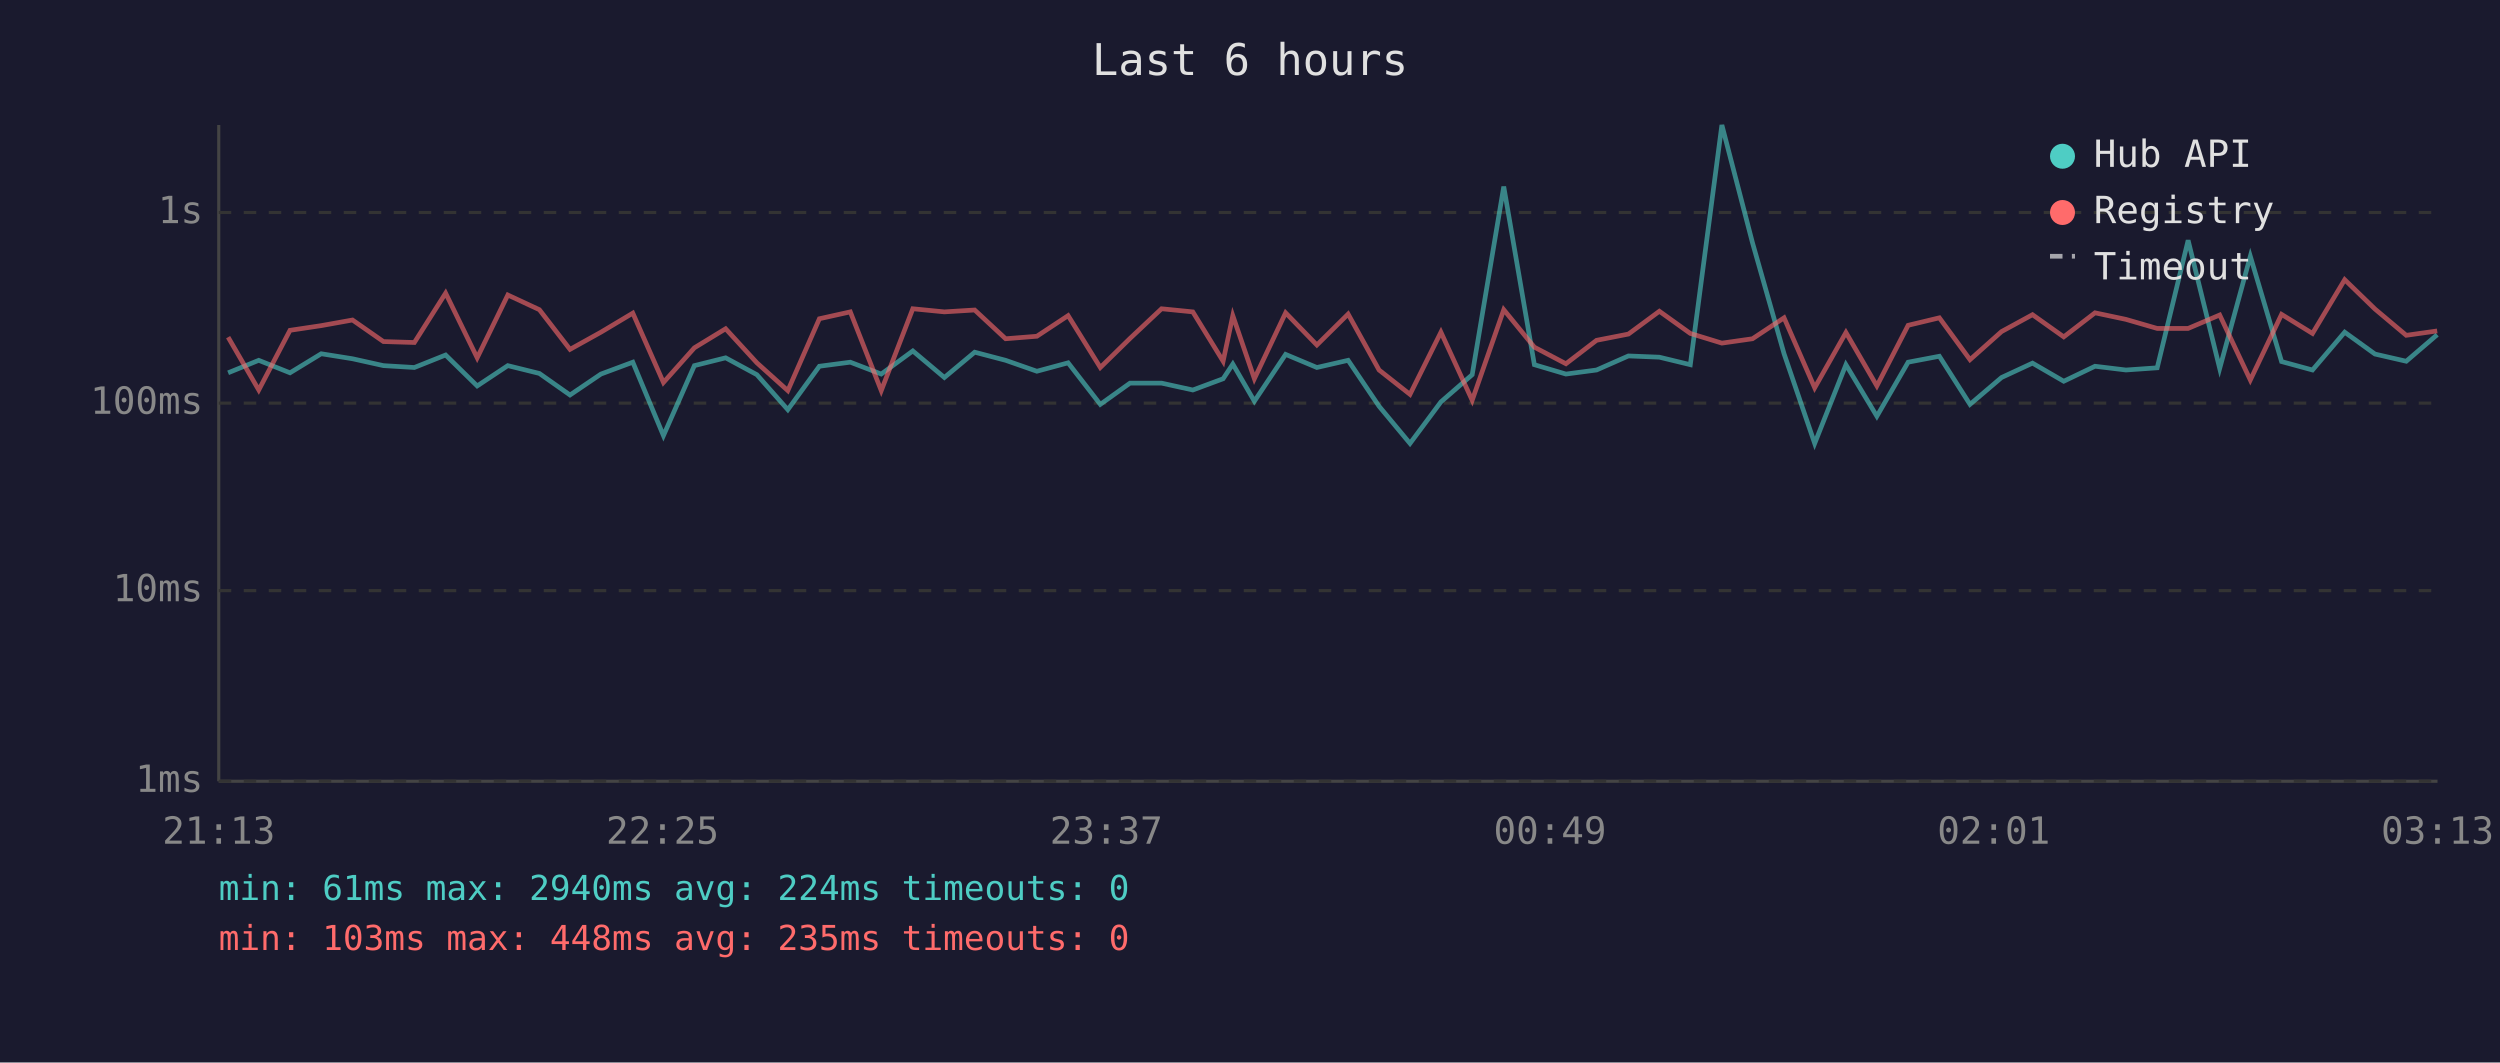
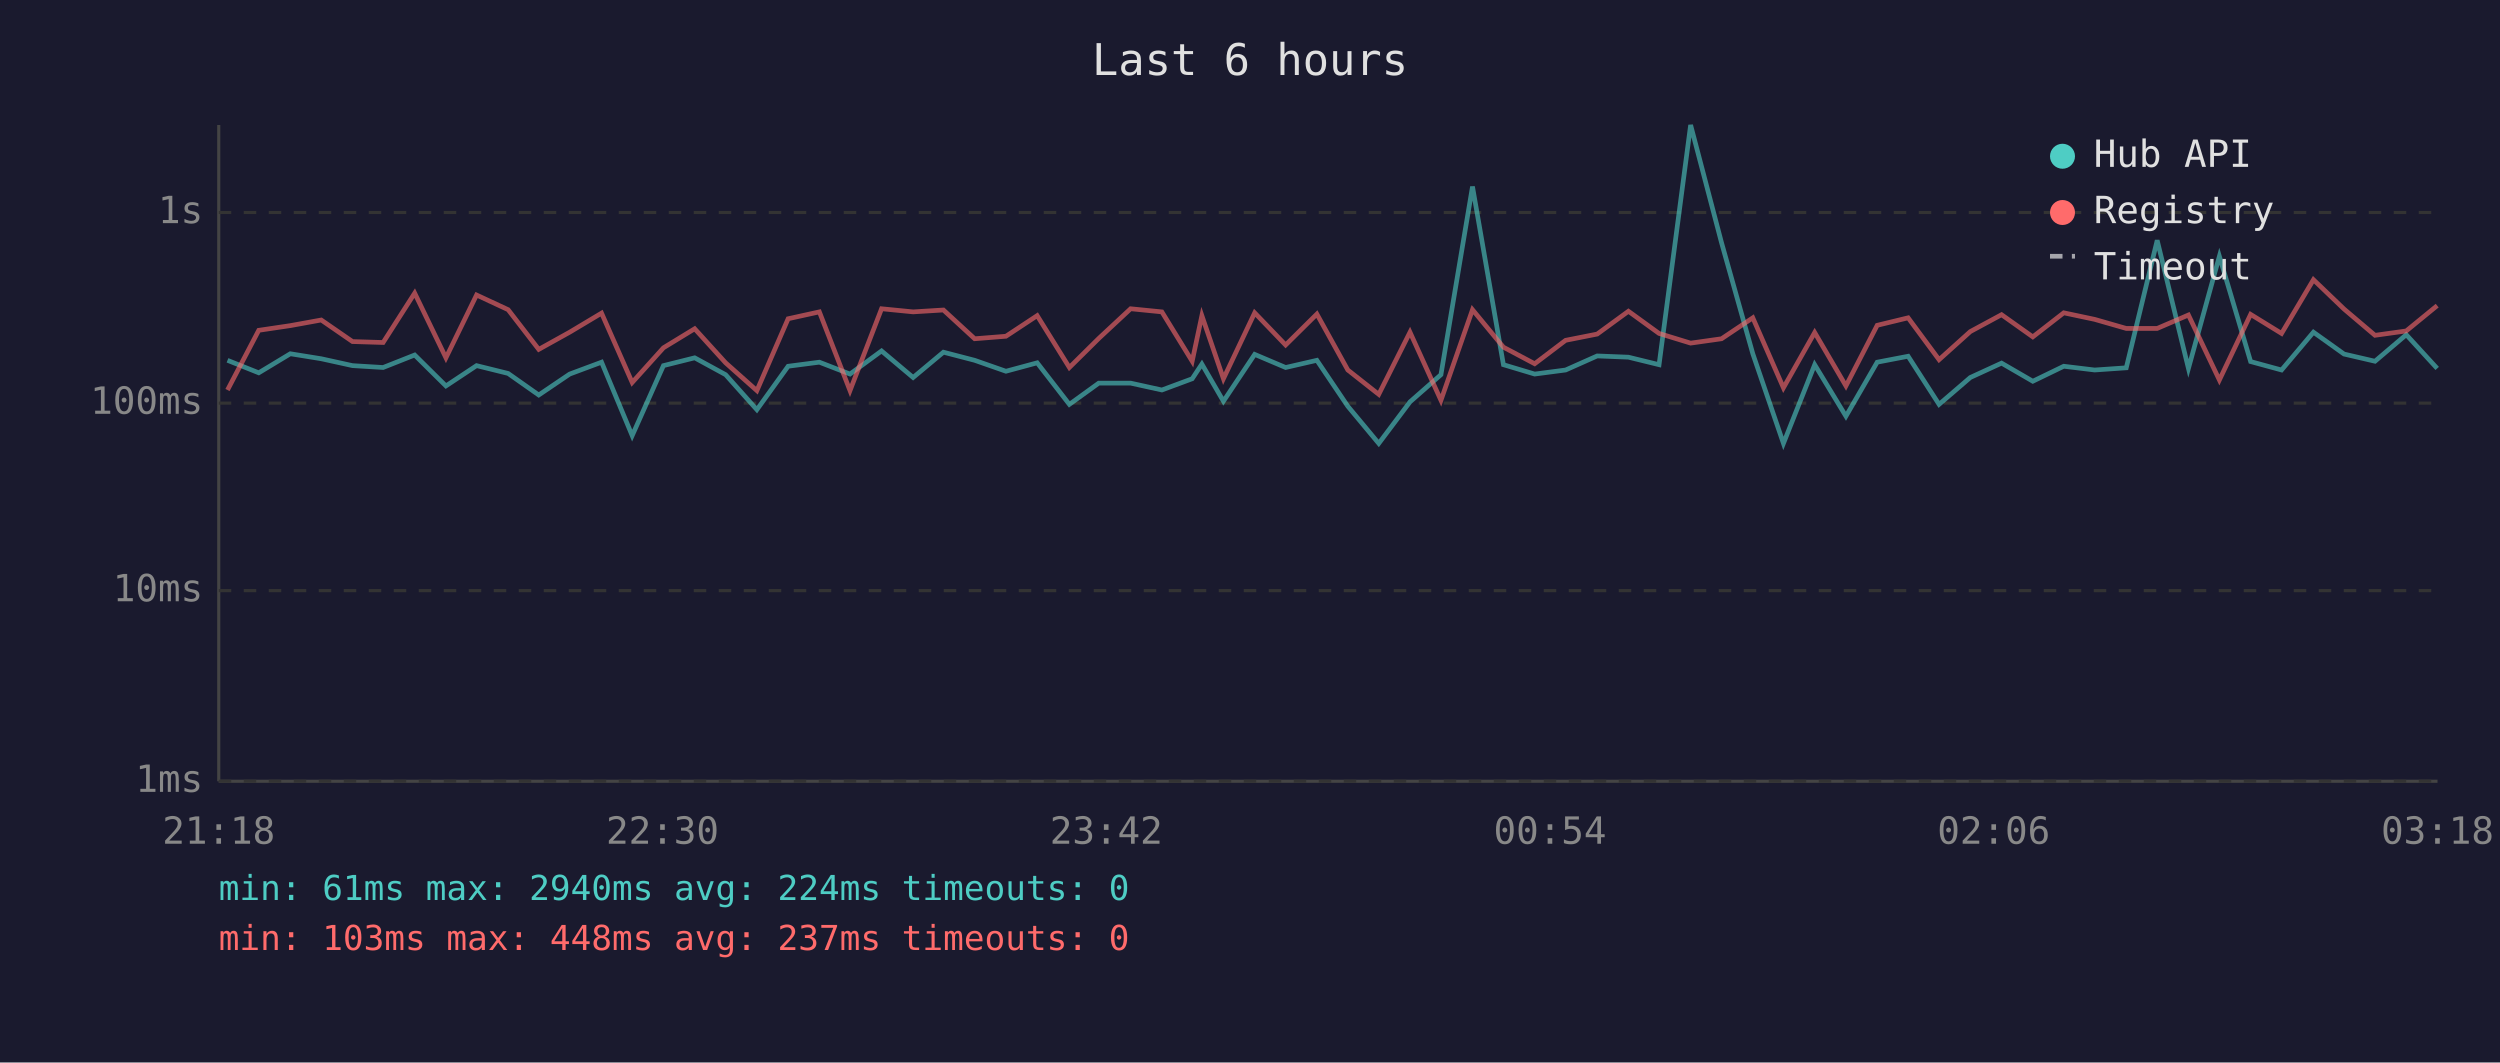
<svg xmlns="http://www.w3.org/2000/svg" viewBox="0 0 800 340" font-family="monospace" font-size="12">
  <rect width="800" height="340" fill="#1a1a2e" />
  <text x="400" y="24" fill="#e0e0e0" font-size="14" text-anchor="middle">Last 6 hours</text>
  <line x1="70" y1="40" x2="70" y2="250" stroke="#444" stroke-width="1" />
  <line x1="70" y1="250" x2="780" y2="250" stroke="#444" stroke-width="1" />
  <line x1="70" y1="250" x2="780" y2="250" stroke="#333" stroke-width="1" stroke-dasharray="4" />
  <text x="65" y="250" fill="#888" text-anchor="end" dominant-baseline="middle">1ms</text>
  <line x1="70" y1="189" x2="780" y2="189" stroke="#333" stroke-width="1" stroke-dasharray="4" />
  <text x="65" y="189" fill="#888" text-anchor="end" dominant-baseline="middle">10ms</text>
  <line x1="70" y1="129" x2="780" y2="129" stroke="#333" stroke-width="1" stroke-dasharray="4" />
  <text x="65" y="129" fill="#888" text-anchor="end" dominant-baseline="middle">100ms</text>
  <line x1="70" y1="68" x2="780" y2="68" stroke="#333" stroke-width="1" stroke-dasharray="4" />
  <text x="65" y="68" fill="#888" text-anchor="end" dominant-baseline="middle">1s</text>
-   <text x="70" y="270" fill="#888" text-anchor="middle">21:13</text>
-   <text x="212" y="270" fill="#888" text-anchor="middle">22:25</text>
-   <text x="354" y="270" fill="#888" text-anchor="middle">23:37</text>
-   <text x="496" y="270" fill="#888" text-anchor="middle">00:49</text>
-   <text x="638" y="270" fill="#888" text-anchor="middle">02:01</text>
-   <text x="780" y="270" fill="#888" text-anchor="middle">03:13</text>
-   <polyline points="73.0,119.3 82.8,115.3 92.8,119.3 102.8,113.2 112.8,114.8 122.7,117.0 132.6,117.6 142.6,113.6 152.7,123.5 162.5,117.0 172.6,119.5 182.4,126.4 192.3,119.7 202.5,115.9 212.3,139.4 222.2,117.0 232.2,114.5 242.2,119.9 252.1,131.1 262.2,117.2 272.1,115.9 282.0,119.7 292.1,112.3 302.2,120.8 311.9,112.7 321.8,115.3 331.8,118.8 341.8,116.1 352.1,129.4 361.6,122.6 371.7,122.6 381.7,124.8 391.4,121.2 394.5,116.5 401.4,128.4 411.4,113.4 421.4,117.6 431.4,115.3 441.3,130.0 451.2,141.9 461.1,128.6 471.1,119.9 481.2,59.7 491.0,116.7 501.1,119.7 510.9,118.4 521.1,113.9 531.0,114.3 540.9,116.7 551.0,40.0 560.8,77.7 570.9,113.2 580.7,141.9 590.7,116.7 600.6,133.2 610.6,115.9 620.6,114.0 630.4,129.4 640.5,120.8 650.4,116.2 660.4,122.0 670.4,117.2 680.3,118.4 690.3,117.7 700.2,76.9 710.3,117.9 720.1,82.0 730.1,115.7 740.0,118.4 750.3,106.3 760.0,113.3 770.0,115.6 779.9,107.1" fill="none" stroke="#4ecdc4" stroke-width="1.5" opacity="0.6" />
-   <polyline points="73.0,107.9 82.8,124.8 92.8,105.7 102.8,104.2 112.8,102.4 122.7,109.3 132.6,109.6 142.6,93.8 152.7,114.5 162.5,94.4 172.6,99.1 182.4,111.8 192.3,106.3 202.5,100.2 212.3,122.4 222.2,111.3 232.2,105.2 242.2,116.1 252.1,125.0 262.2,102.0 272.1,99.8 282.0,125.0 292.1,98.8 302.2,99.8 311.9,99.2 321.8,108.4 331.8,107.6 341.8,101.0 352.1,117.6 361.6,108.3 371.7,98.8 381.7,99.8 391.4,115.6 394.5,101.0 401.4,121.2 411.4,100.1 421.4,110.4 431.4,100.5 441.3,118.4 451.2,126.2 461.1,106.3 471.1,128.1 481.2,99.1 491.0,111.1 501.1,116.4 510.9,108.9 521.1,106.9 531.0,99.6 540.9,106.7 551.0,109.8 560.8,108.4 570.9,101.7 580.7,124.1 590.7,106.4 600.6,123.5 610.6,104.1 620.6,101.7 630.4,115.1 640.5,106.1 650.4,100.7 660.4,107.8 670.4,100.1 680.3,102.2 690.3,105.1 700.2,105.1 710.3,100.8 720.1,121.6 730.1,100.6 740.0,106.7 750.3,89.5 760.0,98.9 770.0,107.3 779.9,105.9" fill="none" stroke="#ff6b6b" stroke-width="1.5" opacity="0.6" />
+   <text x="70" y="270" fill="#888" text-anchor="middle">21:18</text>
+   <text x="212" y="270" fill="#888" text-anchor="middle">22:30</text>
+   <text x="354" y="270" fill="#888" text-anchor="middle">23:42</text>
+   <text x="496" y="270" fill="#888" text-anchor="middle">00:54</text>
+   <text x="638" y="270" fill="#888" text-anchor="middle">02:06</text>
+   <text x="780" y="270" fill="#888" text-anchor="middle">03:18</text>
+   <polyline points="72.8,115.3 82.8,119.3 92.9,113.2 102.8,114.8 112.8,117.0 122.6,117.6 132.7,113.6 142.7,123.5 152.5,117.0 162.6,119.5 172.4,126.4 182.3,119.7 192.5,115.9 202.3,139.4 212.3,117.0 222.3,114.5 232.2,119.9 242.2,131.1 252.2,117.2 262.2,115.9 272.0,119.7 282.1,112.3 292.2,120.8 301.9,112.7 311.9,115.3 321.9,118.8 331.9,116.1 342.2,129.4 351.6,122.6 361.8,122.6 371.8,124.8 381.5,121.2 384.6,116.5 391.5,128.4 401.5,113.4 411.4,117.6 421.4,115.3 431.3,130.0 441.2,141.9 451.2,128.6 461.1,119.9 471.2,59.7 481.1,116.7 491.1,119.7 501.0,118.4 511.1,113.9 521.1,114.3 530.9,116.7 541.0,40.0 550.9,77.7 560.9,113.2 570.7,141.9 580.7,116.7 590.7,133.2 600.7,115.9 610.6,114.0 620.5,129.4 630.5,120.8 640.5,116.2 650.5,122.0 660.4,117.2 670.3,118.4 680.4,117.7 690.3,76.9 700.3,117.9 710.2,82.0 720.2,115.7 730.1,118.4 740.3,106.3 750.1,113.3 760.0,115.6 770.0,107.1 779.9,117.9" fill="none" stroke="#4ecdc4" stroke-width="1.5" opacity="0.6" />
+   <polyline points="72.8,124.8 82.8,105.7 92.9,104.2 102.8,102.4 112.8,109.3 122.6,109.6 132.7,93.8 142.7,114.5 152.5,94.4 162.6,99.1 172.4,111.8 182.3,106.3 192.5,100.2 202.3,122.4 212.3,111.3 222.3,105.2 232.2,116.1 242.2,125.0 252.2,102.0 262.2,99.8 272.0,125.0 282.1,98.8 292.2,99.8 301.9,99.2 311.9,108.4 321.9,107.6 331.9,101.0 342.2,117.6 351.6,108.3 361.8,98.8 371.8,99.8 381.5,115.6 384.6,101.0 391.5,121.2 401.5,100.1 411.4,110.4 421.4,100.5 431.3,118.4 441.2,126.2 451.2,106.3 461.1,128.1 471.2,99.1 481.1,111.1 491.1,116.4 501.0,108.9 511.1,106.9 521.1,99.6 530.9,106.7 541.0,109.8 550.9,108.4 560.9,101.7 570.7,124.1 580.7,106.4 590.7,123.5 600.7,104.1 610.6,101.7 620.5,115.1 630.5,106.1 640.5,100.7 650.5,107.8 660.4,100.1 670.3,102.2 680.4,105.1 690.3,105.1 700.3,100.8 710.2,121.6 720.2,100.6 730.1,106.7 740.3,89.5 750.1,98.9 760.0,107.3 770.0,105.9 779.9,97.8" fill="none" stroke="#ff6b6b" stroke-width="1.5" opacity="0.6" />
  <circle cx="660" cy="50" r="4" fill="#4ecdc4" />
  <text x="670" y="50" fill="#e0e0e0" dominant-baseline="middle">Hub API</text>
  <circle cx="660" cy="68" r="4" fill="#ff6b6b" />
  <text x="670" y="68" fill="#e0e0e0" dominant-baseline="middle">Registry</text>
  <line x1="656" y1="82" x2="664" y2="82" stroke="#e0e0e0" stroke-width="1.5" stroke-dasharray="4,3" opacity="0.7" />
  <text x="670" y="86" fill="#e0e0e0" dominant-baseline="middle">Timeout</text>
  <text x="70" y="288" fill="#4ecdc4" font-size="11">min: 61ms  max: 2940ms  avg: 224ms  timeouts: 0</text>
-   <text x="70" y="304" fill="#ff6b6b" font-size="11">min: 103ms  max: 448ms  avg: 235ms  timeouts: 0</text>
+   <text x="70" y="304" fill="#ff6b6b" font-size="11">min: 103ms  max: 448ms  avg: 237ms  timeouts: 0</text>
</svg>
